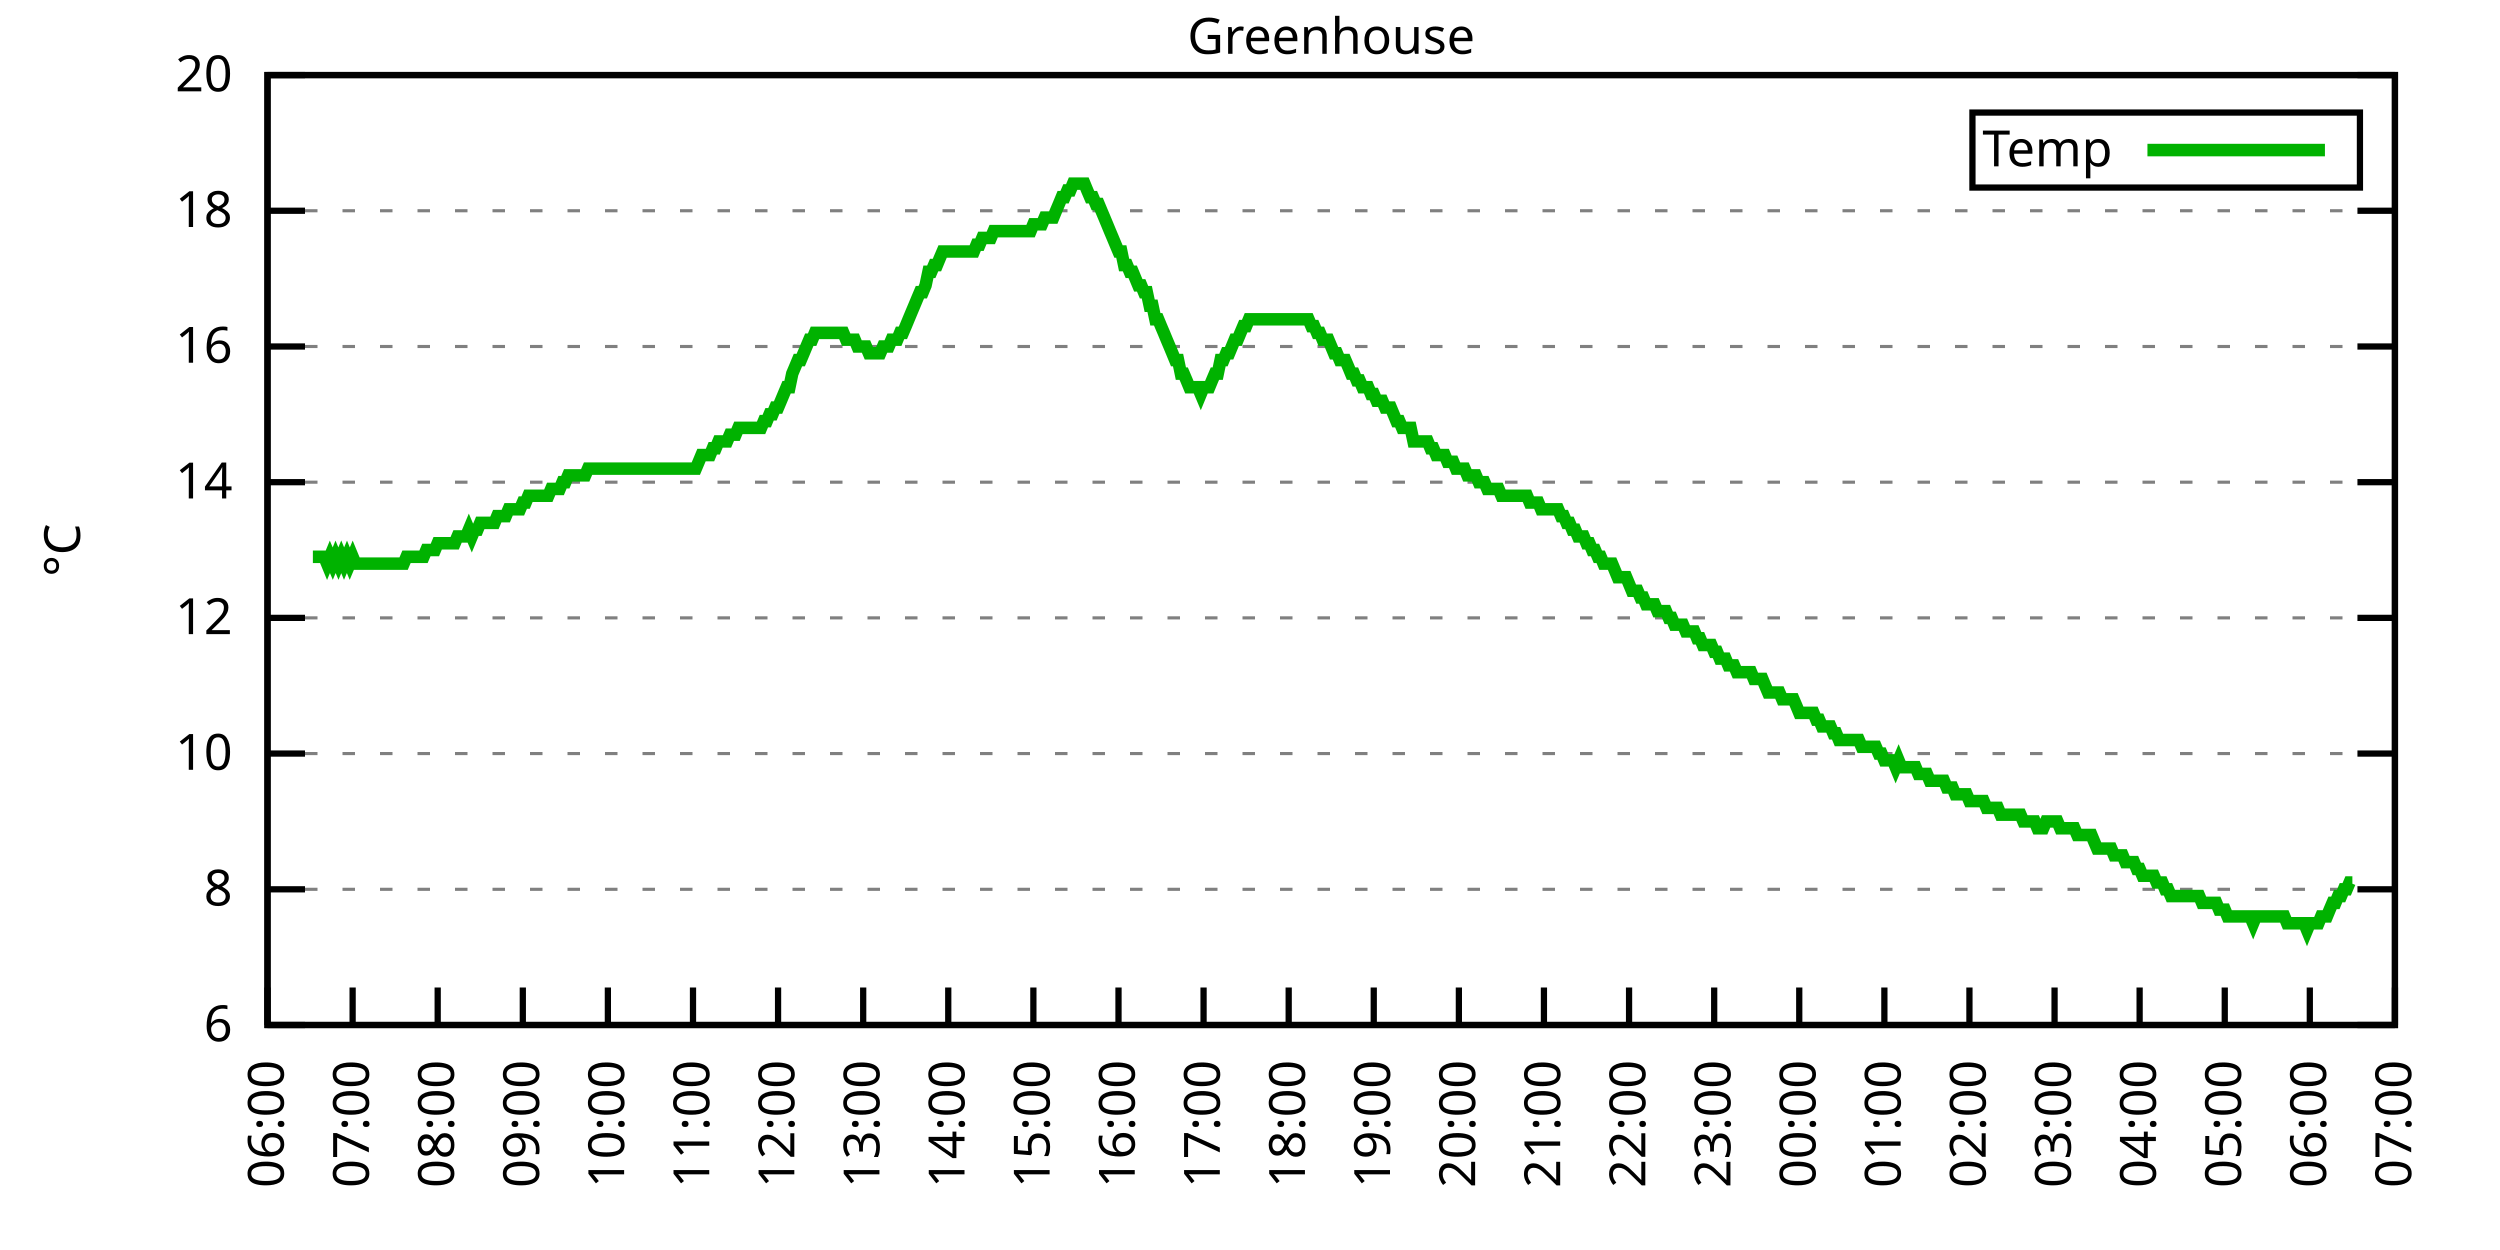
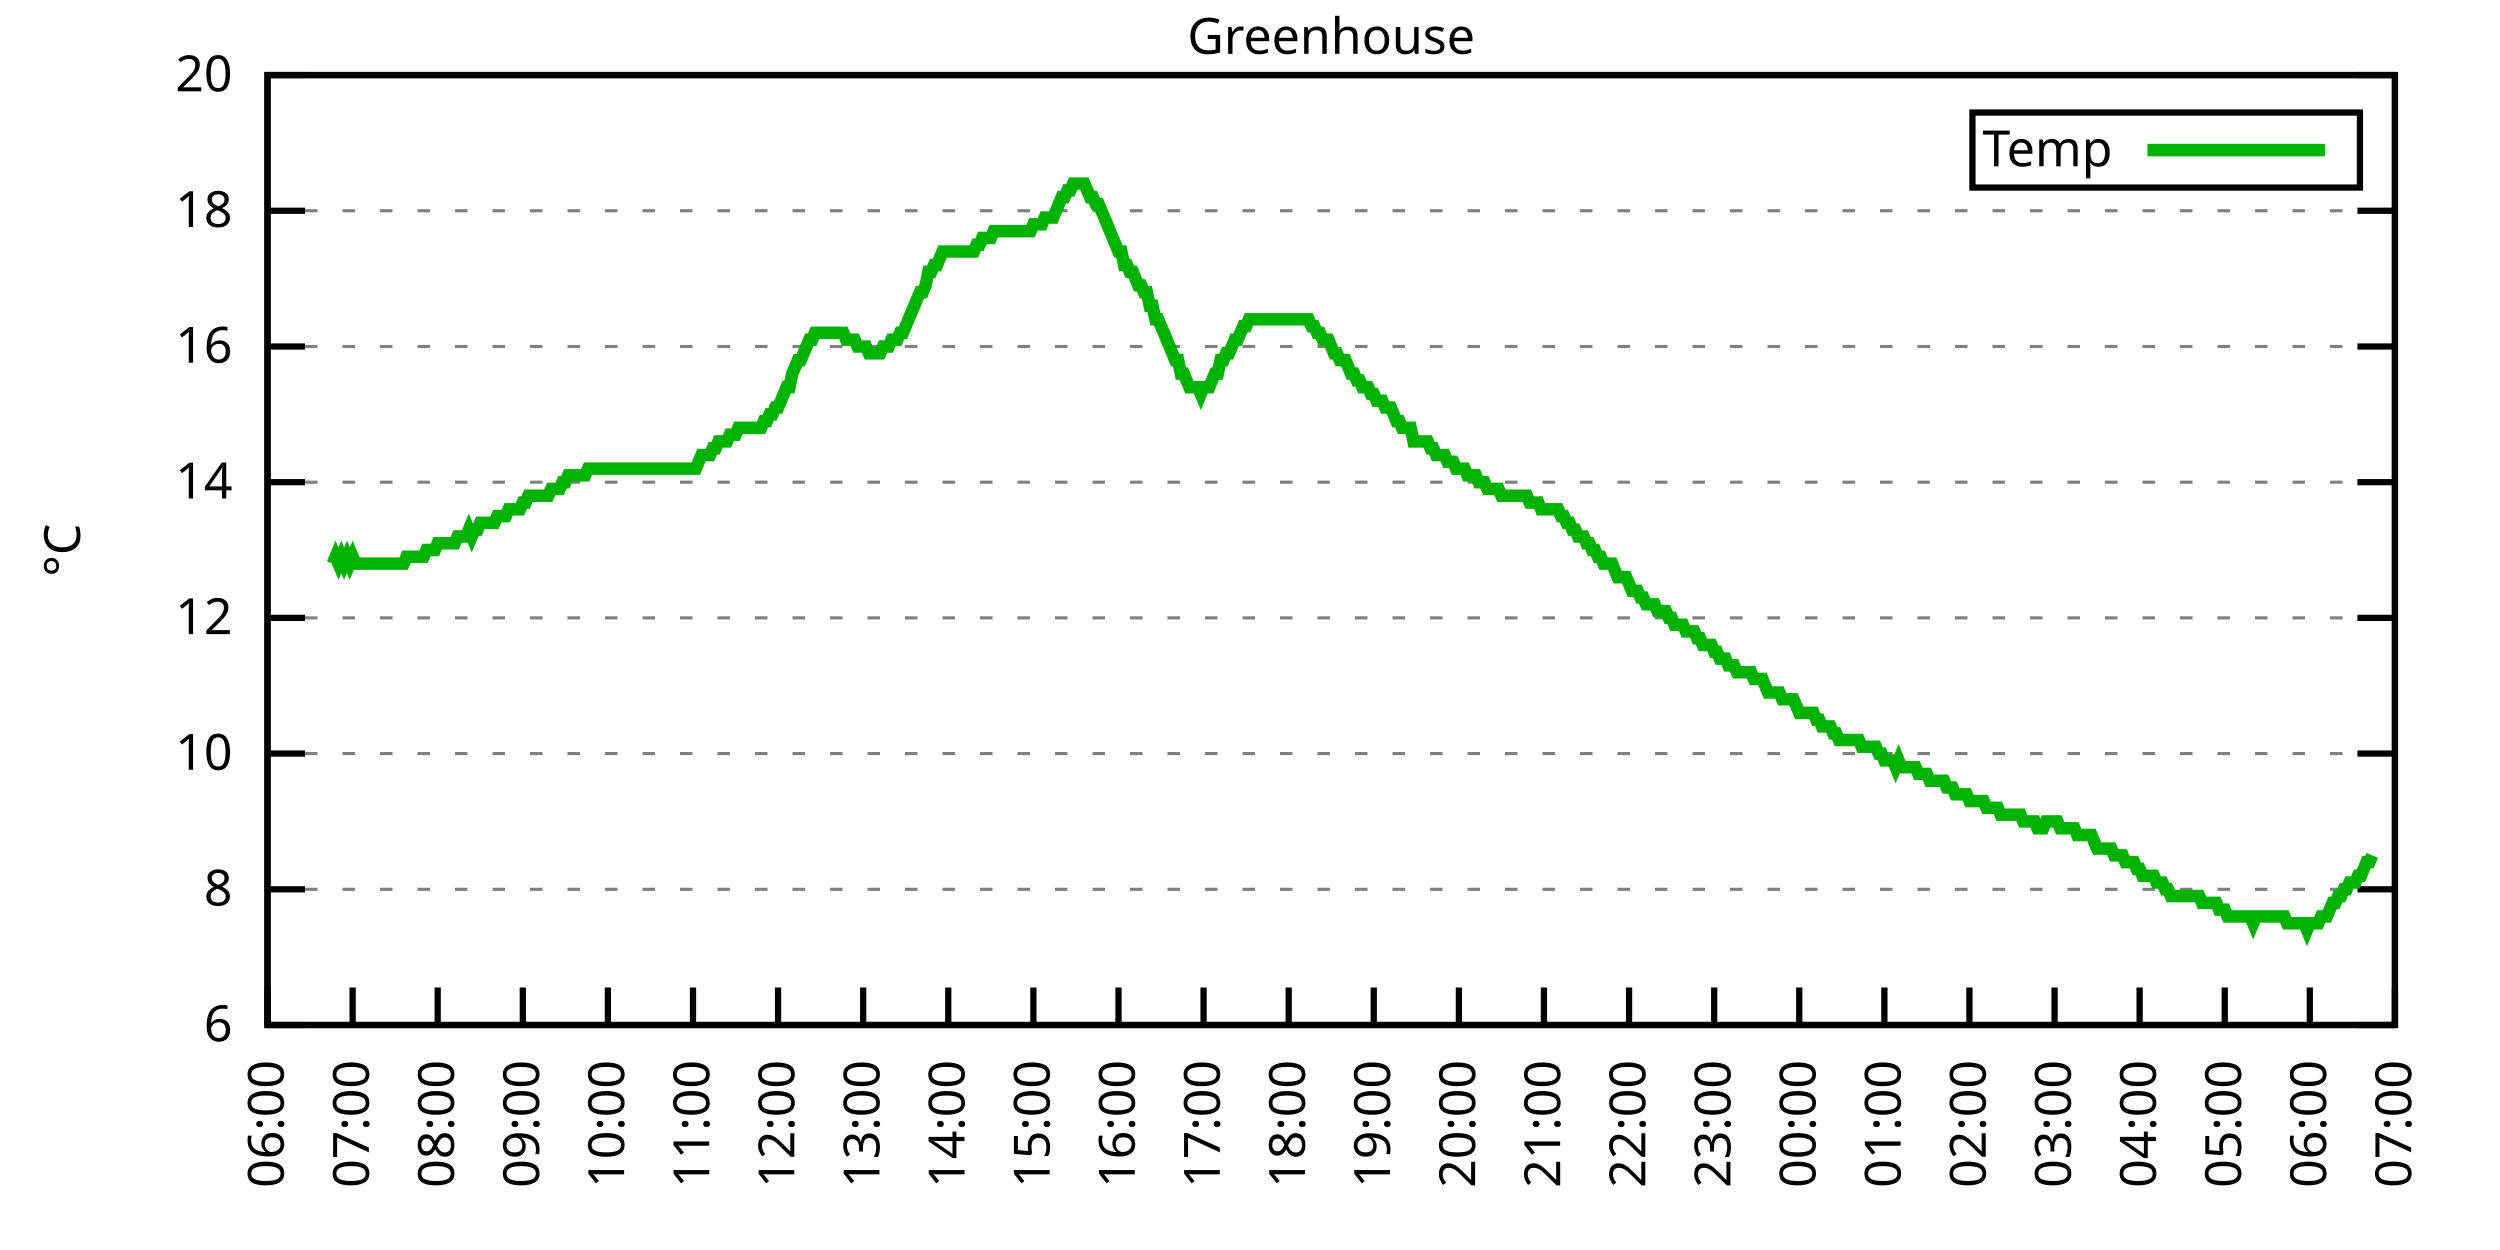
<svg xmlns="http://www.w3.org/2000/svg" xmlns:xlink="http://www.w3.org/1999/xlink" width="400" height="200" viewBox="0 0 400 200">
  <g id="gnuplot_canvas">
    <rect x="0" y="0" width="400" height="200" fill="none" />
    <defs>
      <circle id="gpDot" r="0.5" stroke-width="0.5" stroke="currentColor" />
      <path id="gpPt0" stroke-width="0.333" stroke="currentColor" d="M-1,0 h2 M0,-1 v2" />
      <path id="gpPt1" stroke-width="0.333" stroke="currentColor" d="M-1,-1 L1,1 M1,-1 L-1,1" />
      <path id="gpPt2" stroke-width="0.333" stroke="currentColor" d="M-1,0 L1,0 M0,-1 L0,1 M-1,-1 L1,1 M-1,1 L1,-1" />
      <rect id="gpPt3" stroke-width="0.333" stroke="currentColor" x="-1" y="-1" width="2" height="2" />
      <rect id="gpPt4" stroke-width="0.333" stroke="currentColor" fill="currentColor" x="-1" y="-1" width="2" height="2" />
      <circle id="gpPt5" stroke-width="0.333" stroke="currentColor" cx="0" cy="0" r="1" />
      <use xlink:href="#gpPt5" id="gpPt6" fill="currentColor" stroke="none" />
      <path id="gpPt7" stroke-width="0.333" stroke="currentColor" d="M0,-1.33 L-1.33,0.67 L1.33,0.67 z" />
      <use xlink:href="#gpPt7" id="gpPt8" fill="currentColor" stroke="none" />
      <use xlink:href="#gpPt7" id="gpPt9" stroke="currentColor" transform="rotate(180)" />
      <use xlink:href="#gpPt9" id="gpPt10" fill="currentColor" stroke="none" />
      <use xlink:href="#gpPt3" id="gpPt11" stroke="currentColor" transform="rotate(45)" />
      <use xlink:href="#gpPt11" id="gpPt12" fill="currentColor" stroke="none" />
      <path id="gpPt13" stroke-width="0.333" stroke="currentColor" d="M0,1.330 L1.265,0.411 L0.782,-1.067 L-0.782,-1.076 L-1.265,0.411 z" />
      <use xlink:href="#gpPt13" id="gpPt14" fill="currentColor" stroke="none" />
      <filter id="textbox" filterUnits="objectBoundingBox" x="0" y="0" height="1" width="1">
        <feFlood flood-color="white" flood-opacity="1" result="bgnd" />
        <feComposite in="SourceGraphic" in2="bgnd" operator="atop" />
      </filter>
      <filter id="greybox" filterUnits="objectBoundingBox" x="0" y="0" height="1" width="1">
        <feFlood flood-color="lightgrey" flood-opacity="1" result="grey" />
        <feComposite in="SourceGraphic" in2="grey" operator="atop" />
      </filter>
    </defs>
    <g fill="none" color="white" stroke="currentColor" stroke-width="1.00" stroke-linecap="butt" stroke-linejoin="miter">
</g>
    <g fill="none" color="black" stroke="currentColor" stroke-width="1.00" stroke-linecap="butt" stroke-linejoin="miter">
      <g stroke="none" shape-rendering="crispEdges">
        <polygon fill="rgb(255, 255, 255)" points="42.80,164.00 383.18,164.00 383.18,12.02 42.80,12.02 " />
      </g>
    </g>
    <g fill="none" color="black" stroke="currentColor" stroke-width="1.00" stroke-linecap="butt" stroke-linejoin="miter">
</g>
    <g fill="none" color="black" stroke="black" stroke-width="0.50" stroke-linecap="butt" stroke-linejoin="miter">
</g>
    <g fill="none" color="gray" stroke="currentColor" stroke-width="0.50" stroke-linecap="butt" stroke-linejoin="miter">
      <path stroke="gray" stroke-dasharray="2,4" class="gridline" d="M42.80,164.00 L383.19,164.00  " />
    </g>
    <g fill="none" color="gray" stroke="gray" stroke-width="1.00" stroke-linecap="butt" stroke-linejoin="miter">
</g>
    <g fill="none" color="black" stroke="currentColor" stroke-width="1.00" stroke-linecap="butt" stroke-linejoin="miter">
      <path stroke="black" d="M42.80,164.00 L48.80,164.00 M383.19,164.00 L377.19,164.00  " />
      <g transform="translate(37.20,166.60)" stroke="none" fill="black" font-family="Sans" font-size="8.00" text-anchor="end">
        <text>
          <tspan font-family="Sans"> 6</tspan>
        </text>
      </g>
    </g>
    <g fill="none" color="black" stroke="currentColor" stroke-width="1.00" stroke-linecap="butt" stroke-linejoin="miter">
</g>
    <g fill="none" color="black" stroke="black" stroke-width="0.50" stroke-linecap="butt" stroke-linejoin="miter">
</g>
    <g fill="none" color="gray" stroke="currentColor" stroke-width="0.50" stroke-linecap="butt" stroke-linejoin="miter">
      <path stroke="gray" stroke-dasharray="2,4" class="gridline" d="M42.80,142.29 L383.19,142.29  " />
    </g>
    <g fill="none" color="gray" stroke="gray" stroke-width="1.00" stroke-linecap="butt" stroke-linejoin="miter">
</g>
    <g fill="none" color="black" stroke="currentColor" stroke-width="1.00" stroke-linecap="butt" stroke-linejoin="miter">
      <path stroke="black" d="M42.80,142.29 L48.80,142.29 M383.19,142.29 L377.19,142.29  " />
      <g transform="translate(37.20,144.89)" stroke="none" fill="black" font-family="Sans" font-size="8.00" text-anchor="end">
        <text>
          <tspan font-family="Sans"> 8</tspan>
        </text>
      </g>
    </g>
    <g fill="none" color="black" stroke="currentColor" stroke-width="1.00" stroke-linecap="butt" stroke-linejoin="miter">
</g>
    <g fill="none" color="black" stroke="black" stroke-width="0.50" stroke-linecap="butt" stroke-linejoin="miter">
</g>
    <g fill="none" color="gray" stroke="currentColor" stroke-width="0.50" stroke-linecap="butt" stroke-linejoin="miter">
      <path stroke="gray" stroke-dasharray="2,4" class="gridline" d="M42.80,120.57 L383.19,120.57  " />
    </g>
    <g fill="none" color="gray" stroke="gray" stroke-width="1.00" stroke-linecap="butt" stroke-linejoin="miter">
</g>
    <g fill="none" color="black" stroke="currentColor" stroke-width="1.00" stroke-linecap="butt" stroke-linejoin="miter">
      <path stroke="black" d="M42.80,120.57 L48.80,120.57 M383.19,120.57 L377.19,120.57  " />
      <g transform="translate(37.20,123.17)" stroke="none" fill="black" font-family="Sans" font-size="8.00" text-anchor="end">
        <text>
          <tspan font-family="Sans"> 10</tspan>
        </text>
      </g>
    </g>
    <g fill="none" color="black" stroke="currentColor" stroke-width="1.00" stroke-linecap="butt" stroke-linejoin="miter">
</g>
    <g fill="none" color="black" stroke="black" stroke-width="0.50" stroke-linecap="butt" stroke-linejoin="miter">
</g>
    <g fill="none" color="gray" stroke="currentColor" stroke-width="0.50" stroke-linecap="butt" stroke-linejoin="miter">
      <path stroke="gray" stroke-dasharray="2,4" class="gridline" d="M42.80,98.86 L383.19,98.86  " />
    </g>
    <g fill="none" color="gray" stroke="gray" stroke-width="1.00" stroke-linecap="butt" stroke-linejoin="miter">
</g>
    <g fill="none" color="black" stroke="currentColor" stroke-width="1.00" stroke-linecap="butt" stroke-linejoin="miter">
      <path stroke="black" d="M42.80,98.86 L48.80,98.86 M383.19,98.86 L377.19,98.86  " />
      <g transform="translate(37.20,101.46)" stroke="none" fill="black" font-family="Sans" font-size="8.00" text-anchor="end">
        <text>
          <tspan font-family="Sans"> 12</tspan>
        </text>
      </g>
    </g>
    <g fill="none" color="black" stroke="currentColor" stroke-width="1.00" stroke-linecap="butt" stroke-linejoin="miter">
</g>
    <g fill="none" color="black" stroke="black" stroke-width="0.50" stroke-linecap="butt" stroke-linejoin="miter">
</g>
    <g fill="none" color="gray" stroke="currentColor" stroke-width="0.50" stroke-linecap="butt" stroke-linejoin="miter">
      <path stroke="gray" stroke-dasharray="2,4" class="gridline" d="M42.80,77.15 L383.19,77.15  " />
    </g>
    <g fill="none" color="gray" stroke="gray" stroke-width="1.00" stroke-linecap="butt" stroke-linejoin="miter">
</g>
    <g fill="none" color="black" stroke="currentColor" stroke-width="1.00" stroke-linecap="butt" stroke-linejoin="miter">
      <path stroke="black" d="M42.80,77.15 L48.80,77.15 M383.19,77.15 L377.19,77.15  " />
      <g transform="translate(37.20,79.75)" stroke="none" fill="black" font-family="Sans" font-size="8.00" text-anchor="end">
        <text>
          <tspan font-family="Sans"> 14</tspan>
        </text>
      </g>
    </g>
    <g fill="none" color="black" stroke="currentColor" stroke-width="1.00" stroke-linecap="butt" stroke-linejoin="miter">
</g>
    <g fill="none" color="black" stroke="black" stroke-width="0.50" stroke-linecap="butt" stroke-linejoin="miter">
</g>
    <g fill="none" color="gray" stroke="currentColor" stroke-width="0.50" stroke-linecap="butt" stroke-linejoin="miter">
      <path stroke="gray" stroke-dasharray="2,4" class="gridline" d="M42.80,55.44 L383.19,55.44  " />
    </g>
    <g fill="none" color="gray" stroke="gray" stroke-width="1.00" stroke-linecap="butt" stroke-linejoin="miter">
</g>
    <g fill="none" color="black" stroke="currentColor" stroke-width="1.00" stroke-linecap="butt" stroke-linejoin="miter">
      <path stroke="black" d="M42.80,55.44 L48.80,55.44 M383.19,55.44 L377.19,55.44  " />
      <g transform="translate(37.20,58.04)" stroke="none" fill="black" font-family="Sans" font-size="8.00" text-anchor="end">
        <text>
          <tspan font-family="Sans"> 16</tspan>
        </text>
      </g>
    </g>
    <g fill="none" color="black" stroke="currentColor" stroke-width="1.00" stroke-linecap="butt" stroke-linejoin="miter">
</g>
    <g fill="none" color="black" stroke="black" stroke-width="0.50" stroke-linecap="butt" stroke-linejoin="miter">
</g>
    <g fill="none" color="gray" stroke="currentColor" stroke-width="0.50" stroke-linecap="butt" stroke-linejoin="miter">
      <path stroke="gray" stroke-dasharray="2,4" class="gridline" d="M42.80,33.72 L383.19,33.72  " />
    </g>
    <g fill="none" color="gray" stroke="gray" stroke-width="1.00" stroke-linecap="butt" stroke-linejoin="miter">
</g>
    <g fill="none" color="black" stroke="currentColor" stroke-width="1.00" stroke-linecap="butt" stroke-linejoin="miter">
      <path stroke="black" d="M42.80,33.72 L48.80,33.72 M383.19,33.72 L377.19,33.72  " />
      <g transform="translate(37.20,36.32)" stroke="none" fill="black" font-family="Sans" font-size="8.00" text-anchor="end">
        <text>
          <tspan font-family="Sans"> 18</tspan>
        </text>
      </g>
    </g>
    <g fill="none" color="black" stroke="currentColor" stroke-width="1.00" stroke-linecap="butt" stroke-linejoin="miter">
</g>
    <g fill="none" color="black" stroke="black" stroke-width="0.50" stroke-linecap="butt" stroke-linejoin="miter">
</g>
    <g fill="none" color="gray" stroke="currentColor" stroke-width="0.50" stroke-linecap="butt" stroke-linejoin="miter">
      <path stroke="gray" stroke-dasharray="2,4" class="gridline" d="M42.80,12.01 L383.19,12.01  " />
    </g>
    <g fill="none" color="gray" stroke="gray" stroke-width="1.00" stroke-linecap="butt" stroke-linejoin="miter">
</g>
    <g fill="none" color="black" stroke="currentColor" stroke-width="1.00" stroke-linecap="butt" stroke-linejoin="miter">
      <path stroke="black" d="M42.80,12.01 L48.80,12.01 M383.19,12.01 L377.19,12.01  " />
      <g transform="translate(37.20,14.61)" stroke="none" fill="black" font-family="Sans" font-size="8.00" text-anchor="end">
        <text>
          <tspan font-family="Sans"> 20</tspan>
        </text>
      </g>
    </g>
    <g fill="none" color="black" stroke="currentColor" stroke-width="1.00" stroke-linecap="butt" stroke-linejoin="miter">
      <path stroke="black" d="M42.80,164.00 L42.80,158.00  " />
      <g transform="translate(45.40,169.60) rotate(270.00)" stroke="none" fill="black" font-family="Sans" font-size="8.00" text-anchor="end">
        <text>
          <tspan font-family="Sans">06:00</tspan>
        </text>
      </g>
    </g>
    <g fill="none" color="black" stroke="currentColor" stroke-width="1.00" stroke-linecap="butt" stroke-linejoin="miter">
      <path stroke="black" d="M56.42,164.00 L56.42,158.00  " />
      <g transform="translate(59.02,169.60) rotate(270.00)" stroke="none" fill="black" font-family="Sans" font-size="8.00" text-anchor="end">
        <text>
          <tspan font-family="Sans">07:00</tspan>
        </text>
      </g>
    </g>
    <g fill="none" color="black" stroke="currentColor" stroke-width="1.00" stroke-linecap="butt" stroke-linejoin="miter">
      <path stroke="black" d="M70.03,164.00 L70.03,158.00  " />
      <g transform="translate(72.63,169.60) rotate(270.00)" stroke="none" fill="black" font-family="Sans" font-size="8.00" text-anchor="end">
        <text>
          <tspan font-family="Sans">08:00</tspan>
        </text>
      </g>
    </g>
    <g fill="none" color="black" stroke="currentColor" stroke-width="1.00" stroke-linecap="butt" stroke-linejoin="miter">
      <path stroke="black" d="M83.65,164.00 L83.65,158.00  " />
      <g transform="translate(86.25,169.60) rotate(270.00)" stroke="none" fill="black" font-family="Sans" font-size="8.00" text-anchor="end">
        <text>
          <tspan font-family="Sans">09:00</tspan>
        </text>
      </g>
    </g>
    <g fill="none" color="black" stroke="currentColor" stroke-width="1.00" stroke-linecap="butt" stroke-linejoin="miter">
      <path stroke="black" d="M97.26,164.00 L97.26,158.00  " />
      <g transform="translate(99.86,169.60) rotate(270.00)" stroke="none" fill="black" font-family="Sans" font-size="8.00" text-anchor="end">
        <text>
          <tspan font-family="Sans">10:00</tspan>
        </text>
      </g>
    </g>
    <g fill="none" color="black" stroke="currentColor" stroke-width="1.00" stroke-linecap="butt" stroke-linejoin="miter">
      <path stroke="black" d="M110.88,164.00 L110.88,158.00  " />
      <g transform="translate(113.48,169.60) rotate(270.00)" stroke="none" fill="black" font-family="Sans" font-size="8.00" text-anchor="end">
        <text>
          <tspan font-family="Sans">11:00</tspan>
        </text>
      </g>
    </g>
    <g fill="none" color="black" stroke="currentColor" stroke-width="1.00" stroke-linecap="butt" stroke-linejoin="miter">
      <path stroke="black" d="M124.49,164.00 L124.49,158.00  " />
      <g transform="translate(127.09,169.60) rotate(270.00)" stroke="none" fill="black" font-family="Sans" font-size="8.00" text-anchor="end">
        <text>
          <tspan font-family="Sans">12:00</tspan>
        </text>
      </g>
    </g>
    <g fill="none" color="black" stroke="currentColor" stroke-width="1.00" stroke-linecap="butt" stroke-linejoin="miter">
      <path stroke="black" d="M138.11,164.00 L138.11,158.00  " />
      <g transform="translate(140.71,169.60) rotate(270.00)" stroke="none" fill="black" font-family="Sans" font-size="8.00" text-anchor="end">
        <text>
          <tspan font-family="Sans">13:00</tspan>
        </text>
      </g>
    </g>
    <g fill="none" color="black" stroke="currentColor" stroke-width="1.00" stroke-linecap="butt" stroke-linejoin="miter">
      <path stroke="black" d="M151.72,164.00 L151.72,158.00  " />
      <g transform="translate(154.32,169.60) rotate(270.00)" stroke="none" fill="black" font-family="Sans" font-size="8.00" text-anchor="end">
        <text>
          <tspan font-family="Sans">14:00</tspan>
        </text>
      </g>
    </g>
    <g fill="none" color="black" stroke="currentColor" stroke-width="1.00" stroke-linecap="butt" stroke-linejoin="miter">
      <path stroke="black" d="M165.34,164.00 L165.34,158.00  " />
      <g transform="translate(167.94,169.60) rotate(270.00)" stroke="none" fill="black" font-family="Sans" font-size="8.00" text-anchor="end">
        <text>
          <tspan font-family="Sans">15:00</tspan>
        </text>
      </g>
    </g>
    <g fill="none" color="black" stroke="currentColor" stroke-width="1.00" stroke-linecap="butt" stroke-linejoin="miter">
      <path stroke="black" d="M178.96,164.00 L178.96,158.00  " />
      <g transform="translate(181.56,169.60) rotate(270.00)" stroke="none" fill="black" font-family="Sans" font-size="8.00" text-anchor="end">
        <text>
          <tspan font-family="Sans">16:00</tspan>
        </text>
      </g>
    </g>
    <g fill="none" color="black" stroke="currentColor" stroke-width="1.00" stroke-linecap="butt" stroke-linejoin="miter">
      <path stroke="black" d="M192.57,164.00 L192.57,158.00  " />
      <g transform="translate(195.17,169.60) rotate(270.00)" stroke="none" fill="black" font-family="Sans" font-size="8.00" text-anchor="end">
        <text>
          <tspan font-family="Sans">17:00</tspan>
        </text>
      </g>
    </g>
    <g fill="none" color="black" stroke="currentColor" stroke-width="1.00" stroke-linecap="butt" stroke-linejoin="miter">
      <path stroke="black" d="M206.19,164.00 L206.19,158.00  " />
      <g transform="translate(208.79,169.60) rotate(270.00)" stroke="none" fill="black" font-family="Sans" font-size="8.00" text-anchor="end">
        <text>
          <tspan font-family="Sans">18:00</tspan>
        </text>
      </g>
    </g>
    <g fill="none" color="black" stroke="currentColor" stroke-width="1.00" stroke-linecap="butt" stroke-linejoin="miter">
      <path stroke="black" d="M219.80,164.00 L219.80,158.00  " />
      <g transform="translate(222.40,169.60) rotate(270.00)" stroke="none" fill="black" font-family="Sans" font-size="8.00" text-anchor="end">
        <text>
          <tspan font-family="Sans">19:00</tspan>
        </text>
      </g>
    </g>
    <g fill="none" color="black" stroke="currentColor" stroke-width="1.00" stroke-linecap="butt" stroke-linejoin="miter">
      <path stroke="black" d="M233.42,164.00 L233.42,158.00  " />
      <g transform="translate(236.02,169.60) rotate(270.00)" stroke="none" fill="black" font-family="Sans" font-size="8.00" text-anchor="end">
        <text>
          <tspan font-family="Sans">20:00</tspan>
        </text>
      </g>
    </g>
    <g fill="none" color="black" stroke="currentColor" stroke-width="1.00" stroke-linecap="butt" stroke-linejoin="miter">
      <path stroke="black" d="M247.03,164.00 L247.03,158.00  " />
      <g transform="translate(249.63,169.60) rotate(270.00)" stroke="none" fill="black" font-family="Sans" font-size="8.00" text-anchor="end">
        <text>
          <tspan font-family="Sans">21:00</tspan>
        </text>
      </g>
    </g>
    <g fill="none" color="black" stroke="currentColor" stroke-width="1.00" stroke-linecap="butt" stroke-linejoin="miter">
      <path stroke="black" d="M260.65,164.00 L260.65,158.00  " />
      <g transform="translate(263.25,169.60) rotate(270.00)" stroke="none" fill="black" font-family="Sans" font-size="8.00" text-anchor="end">
        <text>
          <tspan font-family="Sans">22:00</tspan>
        </text>
      </g>
    </g>
    <g fill="none" color="black" stroke="currentColor" stroke-width="1.00" stroke-linecap="butt" stroke-linejoin="miter">
      <path stroke="black" d="M274.27,164.00 L274.27,158.00  " />
      <g transform="translate(276.87,169.60) rotate(270.00)" stroke="none" fill="black" font-family="Sans" font-size="8.00" text-anchor="end">
        <text>
          <tspan font-family="Sans">23:00</tspan>
        </text>
      </g>
    </g>
    <g fill="none" color="black" stroke="currentColor" stroke-width="1.00" stroke-linecap="butt" stroke-linejoin="miter">
      <path stroke="black" d="M287.88,164.00 L287.88,158.00  " />
      <g transform="translate(290.48,169.60) rotate(270.00)" stroke="none" fill="black" font-family="Sans" font-size="8.00" text-anchor="end">
        <text>
          <tspan font-family="Sans">00:00</tspan>
        </text>
      </g>
    </g>
    <g fill="none" color="black" stroke="currentColor" stroke-width="1.00" stroke-linecap="butt" stroke-linejoin="miter">
      <path stroke="black" d="M301.50,164.00 L301.50,158.00  " />
      <g transform="translate(304.10,169.60) rotate(270.00)" stroke="none" fill="black" font-family="Sans" font-size="8.00" text-anchor="end">
        <text>
          <tspan font-family="Sans">01:00</tspan>
        </text>
      </g>
    </g>
    <g fill="none" color="black" stroke="currentColor" stroke-width="1.00" stroke-linecap="butt" stroke-linejoin="miter">
      <path stroke="black" d="M315.11,164.00 L315.11,158.00  " />
      <g transform="translate(317.71,169.60) rotate(270.00)" stroke="none" fill="black" font-family="Sans" font-size="8.00" text-anchor="end">
        <text>
          <tspan font-family="Sans">02:00</tspan>
        </text>
      </g>
    </g>
    <g fill="none" color="black" stroke="currentColor" stroke-width="1.00" stroke-linecap="butt" stroke-linejoin="miter">
      <path stroke="black" d="M328.73,164.00 L328.73,158.00  " />
      <g transform="translate(331.33,169.60) rotate(270.00)" stroke="none" fill="black" font-family="Sans" font-size="8.00" text-anchor="end">
        <text>
          <tspan font-family="Sans">03:00</tspan>
        </text>
      </g>
    </g>
    <g fill="none" color="black" stroke="currentColor" stroke-width="1.00" stroke-linecap="butt" stroke-linejoin="miter">
      <path stroke="black" d="M342.34,164.00 L342.34,158.00  " />
      <g transform="translate(344.94,169.60) rotate(270.00)" stroke="none" fill="black" font-family="Sans" font-size="8.00" text-anchor="end">
        <text>
          <tspan font-family="Sans">04:00</tspan>
        </text>
      </g>
    </g>
    <g fill="none" color="black" stroke="currentColor" stroke-width="1.00" stroke-linecap="butt" stroke-linejoin="miter">
      <path stroke="black" d="M355.96,164.00 L355.96,158.00  " />
      <g transform="translate(358.56,169.60) rotate(270.00)" stroke="none" fill="black" font-family="Sans" font-size="8.00" text-anchor="end">
        <text>
          <tspan font-family="Sans">05:00</tspan>
        </text>
      </g>
    </g>
    <g fill="none" color="black" stroke="currentColor" stroke-width="1.00" stroke-linecap="butt" stroke-linejoin="miter">
      <path stroke="black" d="M369.57,164.00 L369.57,158.00  " />
      <g transform="translate(372.17,169.60) rotate(270.00)" stroke="none" fill="black" font-family="Sans" font-size="8.00" text-anchor="end">
        <text>
          <tspan font-family="Sans">06:00</tspan>
        </text>
      </g>
    </g>
    <g fill="none" color="black" stroke="currentColor" stroke-width="1.00" stroke-linecap="butt" stroke-linejoin="miter">
      <path stroke="black" d="M383.19,164.00 L383.19,158.00  " />
      <g transform="translate(385.79,169.60) rotate(270.00)" stroke="none" fill="black" font-family="Sans" font-size="8.00" text-anchor="end">
        <text>
          <tspan font-family="Sans">07:00</tspan>
        </text>
      </g>
    </g>
    <g fill="none" color="black" stroke="currentColor" stroke-width="1.00" stroke-linecap="butt" stroke-linejoin="miter">
</g>
    <g fill="none" color="black" stroke="currentColor" stroke-width="1.00" stroke-linecap="butt" stroke-linejoin="miter">
      <path stroke="black" d="M42.80,12.01 L42.80,164.00 L383.19,164.00 L383.19,12.01 L42.80,12.01 Z  " />
    </g>
    <g fill="none" color="black" stroke="currentColor" stroke-width="1.00" stroke-linecap="butt" stroke-linejoin="miter">
</g>
    <g fill="none" color="black" stroke="currentColor" stroke-width="1.00" stroke-linecap="butt" stroke-linejoin="miter">
      <path stroke="black" d="M315.59,30.01 L315.59,18.01 L377.59,18.01 L377.59,30.01 L315.59,30.01 Z  " />
    </g>
    <g id="Greenhouse_plot_1">
      <g fill="none" color="white" stroke="black" stroke-width="2.00" stroke-linecap="butt" stroke-linejoin="miter">
</g>
      <g fill="none" color="black" stroke="currentColor" stroke-width="2.00" stroke-linecap="butt" stroke-linejoin="miter">
        <g transform="translate(337.99,26.61)" stroke="none" fill="black" font-family="Sans" font-size="8.00" text-anchor="end">
          <text>
            <tspan font-family="Sans">Temp</tspan>
          </text>
        </g>
      </g>
      <g fill="none" color="black" stroke="currentColor" stroke-width="2.00" stroke-linecap="butt" stroke-linejoin="miter">
-         <path stroke="rgb(  0, 178,   0)" d="M343.59,24.01 L371.99,24.01 M50.06,89.09 L50.52,89.09 L50.97,89.09 L51.42,89.09 L51.88,89.09 L52.33,90.18   L52.78,89.09 L53.24,90.18 L53.69,89.09 L54.15,90.18 L54.60,89.09 L55.05,90.18 L55.51,89.09 L55.96,90.18   L56.42,89.09 L56.87,90.18 L57.32,90.18 L57.78,90.18 L58.23,90.18 L58.68,90.18 L59.14,90.18 L59.59,90.18   L60.05,90.18 L60.50,90.18 L60.95,90.18 L61.41,90.18 L61.86,90.18 L62.32,90.18 L62.77,90.18 L63.22,90.18   L63.68,90.18 L64.13,90.18 L64.58,90.18 L65.04,89.09 L65.49,89.09 L65.95,89.09 L66.40,89.09 L66.85,89.09   L67.31,89.09 L67.76,89.09 L68.22,88.00 L68.67,88.00 L69.12,88.00 L69.58,88.00 L70.03,86.92 L70.49,86.92   L70.94,86.92 L71.39,86.92 L71.85,86.92 L72.30,86.92 L72.75,86.92 L73.21,85.83 L73.66,85.83 L74.12,85.83   L74.57,85.83 L75.02,84.75 L75.48,85.83 L75.93,84.75 L76.39,84.75 L76.84,83.66 L77.29,83.66 L77.75,83.66   L78.20,83.66 L78.65,83.66 L79.11,83.66 L79.56,82.58 L80.02,82.58 L80.47,82.58 L80.92,82.58 L81.38,81.49   L81.83,81.49 L82.29,81.49 L82.74,81.49 L83.19,81.49 L83.65,80.41 L84.10,80.41 L84.55,79.32 L85.01,79.32   L85.46,79.32 L85.92,79.32 L86.37,79.32 L86.82,79.32 L87.28,79.32 L87.73,79.32 L88.19,78.23 L88.64,78.23   L89.09,78.23 L89.55,78.23 L90.00,77.15 L90.45,77.15 L90.91,76.06 L91.36,76.06 L91.82,76.06 L92.27,76.06   L92.72,76.06 L93.18,76.06 L93.63,76.06 L94.09,74.98 L94.54,74.98 L94.99,74.98 L95.45,74.98 L95.90,74.98   L96.35,74.98 L96.81,74.98 L97.26,74.98 L97.72,74.98 L98.17,74.98 L98.62,74.98 L99.08,74.98 L99.53,74.98   L99.99,74.98 L100.44,74.98 L100.89,74.98 L101.35,74.98 L101.80,74.98 L102.25,74.98 L102.71,74.98 L103.16,74.98   L103.62,74.98 L104.07,74.98 L104.52,74.98 L104.98,74.98 L105.43,74.98 L105.89,74.98 L106.34,74.98 L106.79,74.98   L107.25,74.98 L107.70,74.98 L108.15,74.98 L108.61,74.98 L109.06,74.98 L109.52,74.98 L109.97,74.98 L110.42,74.98   L110.88,74.98 L111.33,74.98 L111.79,73.89 L112.24,72.81 L112.69,72.81 L113.15,72.81 L113.60,72.81 L114.05,71.72   L114.51,71.72 L114.96,70.63 L115.42,70.63 L115.87,70.63 L116.32,70.63 L116.78,69.55 L117.23,69.55 L117.69,69.55   L118.14,68.46 L118.59,68.46 L119.05,68.46 L119.50,68.46 L119.96,68.46 L120.41,68.46 L120.86,68.46 L121.32,68.46   L121.77,68.46 L122.22,67.38 L122.68,67.38 L123.13,66.29 L123.59,66.29 L124.04,65.21 L124.49,65.21 L124.95,64.12   L125.40,63.04 L125.86,61.95 L126.31,61.95 L126.76,59.78 L127.22,58.69 L127.67,57.61 L128.12,57.61 L128.58,56.52   L129.03,55.44 L129.49,54.35 L129.94,54.35 L130.39,53.26 L130.85,53.26 L131.30,53.26 L131.76,53.26 L132.21,53.26   L132.66,53.26 L133.12,53.26 L133.57,53.26 L134.02,53.26 L134.48,53.26 L134.93,53.26 L135.39,54.35 L135.84,54.35   L136.29,54.35 L136.75,54.35 L137.20,55.44 L137.66,55.44 L138.11,55.44 L138.56,55.44 L139.02,56.52 L139.47,56.52   L139.92,56.52 L140.38,56.52 L140.83,56.52 L141.29,55.44 L141.74,55.44 L142.19,55.44 L142.65,54.35 L143.10,54.35   L143.56,54.35 L144.01,53.26 L144.46,53.26 L144.92,52.18 L145.37,51.09 L145.82,50.01 L146.28,48.92 L146.73,47.84   L147.19,46.75 L147.64,46.75 L148.09,45.66 L148.55,43.49 L149.00,43.49 L149.46,42.41 L149.91,42.41 L150.36,41.32   L150.82,40.24 L151.27,40.24 L151.72,40.24 L152.18,40.24 L152.63,40.24 L153.09,40.24 L153.54,40.24 L153.99,40.24   L154.45,40.24 L154.90,40.24 L155.36,40.24 L155.81,40.24 L156.26,39.15 L156.72,39.15 L157.17,38.07 L157.62,38.07   L158.08,38.07 L158.53,38.07 L158.99,36.98 L159.44,36.98 L159.89,36.98 L160.35,36.98 L160.80,36.98 L161.26,36.98   L161.71,36.98 L162.16,36.98 L162.62,36.98 L163.07,36.98 L163.52,36.98 L163.98,36.98 L164.43,36.98 L164.89,36.98   L165.34,35.89 L165.79,35.89 L166.25,35.89 L166.70,35.89 L167.16,34.81 L167.61,34.81 L168.06,34.81 L168.52,34.81   L168.97,33.72 L169.43,32.64 L169.88,31.55 L170.33,31.55 L170.79,30.47 L171.24,30.47 L171.69,29.38 L172.15,29.38   L172.60,29.38 L173.06,29.38 L173.51,29.38 L173.96,30.47 L174.42,31.55 L174.87,31.55 L175.33,32.64 L175.78,32.64   L176.23,33.72 L176.69,34.81 L177.14,35.89 L177.59,36.98 L178.05,38.07 L178.50,39.15 L178.96,40.24 L179.41,40.24   L179.86,42.41 L180.32,42.41 L180.77,43.49 L181.23,43.49 L181.68,44.58 L182.13,45.66 L182.59,45.66 L183.04,46.75   L183.49,46.75 L183.95,48.92 L184.40,48.92 L184.86,51.09 L185.31,51.09 L185.76,52.18 L186.22,53.26 L186.67,54.35   L187.13,55.44 L187.58,56.52 L188.03,57.61 L188.49,57.61 L188.94,59.78 L189.39,59.78 L189.85,60.86 L190.30,61.95   L190.76,61.95 L191.21,61.95 L191.66,61.95 L192.12,63.04 L192.57,61.95 L193.03,61.95 L193.48,61.95 L193.93,60.86   L194.39,59.78 L194.84,59.78 L195.29,57.61 L195.75,57.61 L196.20,56.52 L196.66,56.52 L197.11,55.44 L197.56,54.35   L198.02,54.35 L198.47,53.26 L198.93,52.18 L199.38,52.18 L199.83,51.09 L200.29,51.09 L200.74,51.09 L201.19,51.09   L201.65,51.09 L202.10,51.09 L202.56,51.09 L203.01,51.09 L203.46,51.09 L203.92,51.09 L204.37,51.09 L204.83,51.09   L205.28,51.09 L205.73,51.09 L206.19,51.09 L206.64,51.09 L207.09,51.09 L207.55,51.09 L208.00,51.09 L208.46,51.09   L208.91,51.09 L209.36,51.09 L209.82,52.18 L210.27,52.18 L210.73,53.26 L211.18,53.26 L211.63,54.35 L212.09,54.35   L212.54,54.35 L213.00,55.44 L213.45,56.52 L213.90,56.52 L214.36,57.61 L214.81,57.61 L215.26,57.61 L215.72,58.69   L216.17,59.78 L216.63,59.78 L217.08,60.86 L217.53,60.86 L217.99,61.95 L218.44,61.95 L218.90,61.95 L219.35,63.04   L219.80,63.04 L220.26,64.12 L220.71,64.12 L221.16,64.12 L221.62,65.21 L222.07,65.21 L222.53,65.21 L222.98,66.29   L223.43,67.38 L223.89,67.38 L224.34,68.46 L224.80,68.46 L225.25,68.46 L225.70,68.46 L226.16,70.63 L226.61,70.63   L227.06,70.63 L227.52,70.63 L227.97,70.63 L228.43,70.63 L228.88,71.72 L229.33,71.72 L229.79,72.81 L230.24,72.81   L230.70,72.81 L231.15,72.81 L231.60,73.89 L232.06,73.89 L232.51,73.89 L232.96,74.98 L233.42,74.98 L233.87,74.98   L234.33,74.98 L234.78,76.06 L235.23,76.06 L235.69,76.06 L236.14,76.06 L236.60,77.15 L237.05,77.15 L237.50,77.15   L237.96,78.23 L238.41,78.23 L238.86,78.23 L239.32,78.23 L239.77,78.23 L240.23,79.32 L240.68,79.32 L241.13,79.32   L241.59,79.32 L242.04,79.32 L242.50,79.32 L242.95,79.32 L243.40,79.32 L243.86,79.32 L244.31,79.32 L244.76,80.41   L245.22,80.41 L245.67,80.41 L246.13,80.41 L246.58,81.49 L247.03,81.49 L247.49,81.49 L247.94,81.49 L248.40,81.49   L248.85,81.49 L249.30,81.49 L249.76,82.58 L250.21,82.58 L250.66,83.66 L251.12,83.66 L251.57,84.75 L252.03,84.75   L252.48,85.83 L252.93,85.83 L253.39,85.83 L253.84,86.92 L254.30,86.92 L254.75,88.00 L255.20,88.00 L255.66,89.09   L256.11,89.09 L256.56,90.18 L257.02,90.18 L257.47,90.18 L257.93,90.18 L258.38,91.26 L258.83,92.35 L259.29,92.35   L259.74,92.35 L260.20,92.35 L260.65,93.43 L261.10,94.52 L261.56,94.52 L262.01,94.52 L262.47,95.60 L262.92,95.60   L263.37,96.69 L263.83,96.69 L264.28,96.69 L264.73,96.69 L265.19,97.78 L265.64,97.78 L266.10,97.78 L266.55,97.78   L267.00,98.86 L267.46,98.86 L267.91,99.95 L268.37,99.95 L268.82,99.95 L269.27,99.95 L269.73,101.03 L270.18,101.03   L270.63,101.03 L271.09,101.03 L271.54,102.12 L272.00,102.12 L272.45,103.20 L272.90,103.20 L273.36,103.20 L273.81,103.20   L274.27,104.29 L274.72,104.29 L275.17,105.38 L275.63,105.38 L276.08,105.38 L276.53,106.46 L276.99,106.46 L277.44,106.46   L277.90,107.55 L278.35,107.55 L278.80,107.55 L279.26,107.55 L279.71,107.55 L280.17,107.55 L280.62,108.63 L281.07,108.63   L281.53,108.63 L281.98,108.63 L282.43,109.72 L282.89,110.80 L283.34,110.80 L283.80,110.80 L284.25,110.80 L284.70,110.80   L285.16,111.89 L285.61,111.89 L286.07,111.89 L286.52,111.89 L286.97,111.89 L287.43,112.97 L287.88,114.06 L288.33,114.06   L288.79,114.06 L289.24,114.06 L289.70,114.06 L290.15,114.06 L290.60,115.15 L291.06,115.15 L291.51,116.23 L291.97,116.23   L292.42,116.23 L292.87,116.23 L293.33,117.32 L293.78,117.32 L294.23,118.40 L294.69,118.40 L295.14,118.40 L295.60,118.40   L296.05,118.40 L296.50,118.40 L296.96,118.40 L297.41,118.40 L297.87,119.49 L298.32,119.49 L298.77,119.49 L299.23,119.49   L299.68,119.49 L300.13,119.49 L300.59,120.57 L301.04,120.57 L301.50,121.66 L301.95,121.66 L302.40,121.66 L302.86,121.66   L303.31,122.75 L303.77,121.66 L304.22,122.75 L304.67,122.75 L305.13,122.75 L305.58,122.75 L306.03,122.75 L306.49,122.75   L306.94,123.83 L307.40,123.83 L307.85,123.83 L308.30,123.83 L308.76,124.92 L309.21,124.92 L309.67,124.92 L310.12,124.92   L310.57,124.92 L311.03,124.92 L311.48,126.00 L311.94,126.00 L312.39,126.00 L312.84,127.09 L313.30,127.09 L313.75,127.09   L314.20,127.09 L314.66,127.09 L315.11,128.17 L315.57,128.17 L316.02,128.17 L316.47,128.17 L316.93,128.17 L317.38,128.17   L317.84,129.26 L318.29,129.26 L318.74,129.26 L319.20,129.26 L319.65,129.26 L320.10,130.35 L320.56,130.35 L321.01,130.35   L321.47,130.35 L321.92,130.35 L322.37,130.35 L322.83,130.35 L323.28,130.35 L323.74,131.43 L324.19,131.43 L324.64,131.43   L325.10,131.43 L325.55,131.43 L326.00,132.52 L326.46,132.52 L326.91,132.52 L327.37,131.43 L327.82,131.43 L328.27,131.43   L328.73,131.43 L329.18,131.43 L329.64,132.52 L330.09,132.52 L330.54,132.52 L331.00,132.52 L331.45,132.52 L331.90,132.52   L332.36,133.60 L332.81,133.60 L333.27,133.60 L333.72,133.60 L334.17,133.60 L334.63,133.60 L335.08,134.69 L335.54,135.77   L335.99,135.77 L336.44,135.77 L336.90,135.77 L337.35,135.77 L337.80,135.77 L338.26,136.86 L338.71,136.86 L339.17,136.86   L339.62,136.86 L340.07,137.94 L340.53,137.94 L340.98,137.94 L341.44,137.94 L341.89,139.03 L342.34,139.03 L342.80,140.12   L343.25,140.12 L343.70,140.12 L344.16,140.12 L344.61,140.12 L345.07,141.20 L345.52,141.20 L345.97,141.20 L346.43,142.29   L346.88,142.29 L347.34,143.37 L347.79,143.37 L348.24,143.37 L348.70,143.37 L349.15,143.37 L349.60,143.37 L350.06,143.37   L350.51,143.37 L350.97,143.37 L351.42,143.37 L351.87,143.37 L352.33,144.46 L352.78,144.46 L353.24,144.46 L353.69,144.46   L354.14,144.46 L354.60,144.46 L355.05,145.54 L355.50,145.54 L355.96,145.54 L356.41,146.63 L356.87,146.63 L357.32,146.63   L357.77,146.63 L358.23,146.63 L358.68,146.63 L359.14,146.63 L359.59,146.63 L360.04,146.63 L360.50,147.72 L360.95,146.63   L361.41,146.63 L361.86,146.63 L362.31,146.63 L362.77,146.63 L363.22,146.63 L363.67,146.63 L364.13,146.63 L364.58,146.63   L365.04,146.63 L365.49,146.63 L365.94,147.72 L366.40,147.72 L366.85,147.72 L367.31,147.72 L367.76,147.72 L368.21,147.72   L368.67,147.72 L369.12,148.80 L369.57,147.72 L370.03,147.72 L370.48,147.72 L370.94,147.72 L371.39,146.63 L371.84,146.63   L372.30,146.63 L372.75,145.54 L373.21,144.46 L373.66,144.46 L374.11,143.37 L374.57,143.37 L375.02,142.29 L375.47,142.29   L375.93,141.20 L376.38,141.20  " />
+         <path stroke="rgb(  0, 178,   0)" d="M343.59,24.01 L371.99,24.01 M53.24,90.18 L53.69,89.09 L54.15,90.18 L54.60,89.09 L55.05,90.18 L55.51,89.09   L55.96,90.18 L56.42,89.09 L56.87,90.18 L57.32,90.18 L57.78,90.18 L58.23,90.18 L58.68,90.18 L59.14,90.18   L59.59,90.18 L60.05,90.18 L60.50,90.18 L60.95,90.18 L61.41,90.18 L61.86,90.18 L62.32,90.18 L62.77,90.18   L63.22,90.18 L63.68,90.18 L64.13,90.18 L64.58,90.18 L65.04,89.09 L65.49,89.09 L65.95,89.09 L66.40,89.09   L66.85,89.09 L67.31,89.09 L67.76,89.09 L68.22,88.00 L68.67,88.00 L69.12,88.00 L69.58,88.00 L70.03,86.92   L70.49,86.92 L70.94,86.92 L71.39,86.92 L71.85,86.92 L72.30,86.92 L72.75,86.92 L73.21,85.83 L73.66,85.83   L74.12,85.83 L74.57,85.83 L75.02,84.75 L75.48,85.83 L75.93,84.75 L76.39,84.75 L76.84,83.66 L77.29,83.66   L77.75,83.66 L78.20,83.66 L78.65,83.66 L79.11,83.66 L79.56,82.58 L80.02,82.58 L80.47,82.58 L80.92,82.58   L81.38,81.49 L81.83,81.49 L82.29,81.49 L82.74,81.49 L83.19,81.49 L83.65,80.41 L84.10,80.41 L84.55,79.32   L85.01,79.32 L85.46,79.32 L85.92,79.32 L86.37,79.32 L86.82,79.32 L87.28,79.32 L87.73,79.32 L88.19,78.23   L88.64,78.23 L89.09,78.23 L89.55,78.23 L90.00,77.15 L90.45,77.15 L90.91,76.06 L91.36,76.06 L91.82,76.06   L92.27,76.06 L92.72,76.06 L93.18,76.06 L93.63,76.06 L94.09,74.98 L94.54,74.98 L94.99,74.98 L95.45,74.98   L95.90,74.98 L96.35,74.98 L96.81,74.98 L97.26,74.98 L97.72,74.98 L98.17,74.98 L98.62,74.98 L99.08,74.98   L99.53,74.98 L99.99,74.98 L100.44,74.98 L100.89,74.98 L101.35,74.98 L101.80,74.98 L102.25,74.98 L102.71,74.98   L103.16,74.98 L103.62,74.98 L104.07,74.98 L104.52,74.98 L104.98,74.98 L105.43,74.98 L105.89,74.98 L106.34,74.98   L106.79,74.98 L107.25,74.98 L107.70,74.98 L108.15,74.98 L108.61,74.98 L109.06,74.98 L109.52,74.98 L109.97,74.98   L110.42,74.98 L110.88,74.98 L111.33,74.98 L111.79,73.89 L112.24,72.81 L112.69,72.81 L113.15,72.81 L113.60,72.81   L114.05,71.72 L114.51,71.72 L114.96,70.63 L115.42,70.63 L115.87,70.63 L116.32,70.63 L116.78,69.55 L117.23,69.55   L117.69,69.55 L118.14,68.46 L118.59,68.46 L119.05,68.46 L119.50,68.46 L119.96,68.46 L120.41,68.46 L120.86,68.46   L121.32,68.46 L121.77,68.46 L122.22,67.38 L122.68,67.38 L123.13,66.29 L123.59,66.29 L124.04,65.21 L124.49,65.21   L124.95,64.12 L125.40,63.04 L125.86,61.95 L126.31,61.95 L126.76,59.78 L127.22,58.69 L127.67,57.61 L128.12,57.61   L128.58,56.52 L129.03,55.44 L129.49,54.35 L129.94,54.35 L130.39,53.26 L130.85,53.26 L131.30,53.26 L131.76,53.26   L132.21,53.26 L132.66,53.26 L133.12,53.26 L133.57,53.26 L134.02,53.26 L134.48,53.26 L134.93,53.26 L135.39,54.35   L135.84,54.35 L136.29,54.35 L136.75,54.35 L137.20,55.44 L137.66,55.44 L138.11,55.44 L138.56,55.44 L139.02,56.52   L139.47,56.52 L139.92,56.52 L140.38,56.52 L140.83,56.52 L141.29,55.44 L141.74,55.44 L142.19,55.44 L142.65,54.35   L143.10,54.35 L143.56,54.35 L144.01,53.26 L144.46,53.26 L144.92,52.18 L145.37,51.09 L145.82,50.01 L146.28,48.92   L146.73,47.84 L147.19,46.75 L147.64,46.75 L148.09,45.66 L148.55,43.49 L149.00,43.49 L149.46,42.41 L149.91,42.41   L150.36,41.32 L150.82,40.24 L151.27,40.24 L151.72,40.24 L152.18,40.24 L152.63,40.24 L153.09,40.24 L153.54,40.24   L153.99,40.24 L154.45,40.24 L154.90,40.24 L155.36,40.24 L155.81,40.24 L156.26,39.15 L156.72,39.15 L157.17,38.07   L157.62,38.07 L158.08,38.07 L158.53,38.07 L158.99,36.98 L159.44,36.98 L159.89,36.98 L160.35,36.98 L160.80,36.98   L161.26,36.98 L161.71,36.98 L162.16,36.98 L162.62,36.98 L163.07,36.98 L163.52,36.98 L163.98,36.98 L164.43,36.98   L164.89,36.98 L165.34,35.89 L165.79,35.89 L166.25,35.89 L166.70,35.89 L167.16,34.81 L167.61,34.81 L168.06,34.81   L168.52,34.81 L168.97,33.72 L169.43,32.64 L169.88,31.55 L170.33,31.55 L170.79,30.47 L171.24,30.47 L171.69,29.38   L172.15,29.38 L172.60,29.38 L173.06,29.38 L173.51,29.38 L173.96,30.47 L174.42,31.55 L174.87,31.55 L175.33,32.64   L175.78,32.64 L176.23,33.72 L176.69,34.81 L177.14,35.89 L177.59,36.98 L178.05,38.07 L178.50,39.15 L178.96,40.24   L179.41,40.24 L179.86,42.41 L180.32,42.41 L180.77,43.49 L181.23,43.49 L181.68,44.58 L182.13,45.66 L182.59,45.66   L183.04,46.75 L183.49,46.75 L183.95,48.92 L184.40,48.92 L184.86,51.09 L185.31,51.09 L185.76,52.18 L186.22,53.26   L186.67,54.35 L187.13,55.44 L187.58,56.52 L188.03,57.61 L188.49,57.61 L188.94,59.78 L189.39,59.78 L189.85,60.86   L190.30,61.95 L190.76,61.95 L191.21,61.95 L191.66,61.95 L192.12,63.04 L192.57,61.95 L193.03,61.95 L193.48,61.95   L193.93,60.86 L194.39,59.78 L194.84,59.78 L195.29,57.61 L195.75,57.61 L196.20,56.52 L196.66,56.52 L197.11,55.44   L197.56,54.35 L198.02,54.35 L198.47,53.26 L198.93,52.18 L199.38,52.18 L199.83,51.09 L200.29,51.09 L200.74,51.09   L201.19,51.09 L201.65,51.09 L202.10,51.09 L202.56,51.09 L203.01,51.09 L203.46,51.09 L203.92,51.09 L204.37,51.09   L204.83,51.09 L205.28,51.09 L205.73,51.09 L206.19,51.09 L206.64,51.09 L207.09,51.09 L207.55,51.09 L208.00,51.09   L208.46,51.09 L208.91,51.09 L209.36,51.09 L209.82,52.18 L210.27,52.18 L210.73,53.26 L211.18,53.26 L211.63,54.35   L212.09,54.35 L212.54,54.35 L213.00,55.44 L213.45,56.52 L213.90,56.52 L214.36,57.61 L214.81,57.61 L215.26,57.61   L215.72,58.69 L216.17,59.78 L216.63,59.78 L217.08,60.86 L217.53,60.86 L217.99,61.95 L218.44,61.95 L218.90,61.95   L219.35,63.04 L219.80,63.04 L220.26,64.12 L220.71,64.12 L221.16,64.12 L221.62,65.21 L222.07,65.21 L222.53,65.21   L222.98,66.29 L223.43,67.38 L223.89,67.38 L224.34,68.46 L224.80,68.46 L225.25,68.46 L225.70,68.46 L226.16,70.63   L226.61,70.63 L227.06,70.63 L227.52,70.63 L227.97,70.63 L228.43,70.63 L228.88,71.72 L229.33,71.72 L229.79,72.81   L230.24,72.81 L230.70,72.81 L231.15,72.81 L231.60,73.89 L232.06,73.89 L232.51,73.89 L232.96,74.98 L233.42,74.98   L233.87,74.98 L234.33,74.98 L234.78,76.06 L235.23,76.06 L235.69,76.06 L236.14,76.06 L236.60,77.15 L237.05,77.15   L237.50,77.15 L237.96,78.23 L238.41,78.23 L238.86,78.23 L239.32,78.23 L239.77,78.23 L240.23,79.32 L240.68,79.32   L241.13,79.32 L241.59,79.32 L242.04,79.32 L242.50,79.32 L242.95,79.32 L243.40,79.32 L243.86,79.32 L244.31,79.32   L244.76,80.41 L245.22,80.41 L245.67,80.41 L246.13,80.41 L246.58,81.49 L247.03,81.49 L247.49,81.49 L247.94,81.49   L248.40,81.49 L248.85,81.49 L249.30,81.49 L249.76,82.58 L250.21,82.58 L250.66,83.66 L251.12,83.66 L251.57,84.75   L252.03,84.75 L252.48,85.83 L252.93,85.83 L253.39,85.83 L253.84,86.92 L254.30,86.92 L254.75,88.00 L255.20,88.00   L255.66,89.09 L256.11,89.09 L256.56,90.18 L257.02,90.18 L257.47,90.18 L257.93,90.18 L258.38,91.26 L258.83,92.35   L259.29,92.35 L259.74,92.35 L260.20,92.35 L260.65,93.43 L261.10,94.52 L261.56,94.52 L262.01,94.52 L262.47,95.60   L262.92,95.60 L263.37,96.69 L263.83,96.69 L264.28,96.69 L264.73,96.69 L265.19,97.78 L265.64,97.78 L266.10,97.78   L266.55,97.78 L267.00,98.86 L267.46,98.86 L267.91,99.95 L268.37,99.95 L268.82,99.95 L269.27,99.95 L269.73,101.03   L270.18,101.03 L270.63,101.03 L271.09,101.03 L271.54,102.12 L272.00,102.12 L272.45,103.20 L272.90,103.20 L273.36,103.20   L273.81,103.20 L274.27,104.29 L274.72,104.29 L275.17,105.38 L275.63,105.38 L276.08,105.38 L276.53,106.46 L276.99,106.46   L277.44,106.46 L277.90,107.55 L278.35,107.55 L278.80,107.55 L279.26,107.55 L279.71,107.55 L280.17,107.55 L280.62,108.63   L281.07,108.63 L281.53,108.63 L281.98,108.63 L282.43,109.72 L282.89,110.80 L283.34,110.80 L283.80,110.80 L284.25,110.80   L284.70,110.80 L285.16,111.89 L285.61,111.89 L286.07,111.89 L286.52,111.89 L286.97,111.89 L287.43,112.97 L287.88,114.06   L288.33,114.06 L288.79,114.06 L289.24,114.06 L289.70,114.06 L290.15,114.06 L290.60,115.15 L291.06,115.15 L291.51,116.23   L291.97,116.23 L292.42,116.23 L292.87,116.23 L293.33,117.32 L293.78,117.32 L294.23,118.40 L294.69,118.40 L295.14,118.40   L295.60,118.40 L296.05,118.40 L296.50,118.40 L296.96,118.40 L297.41,118.40 L297.87,119.49 L298.32,119.49 L298.77,119.49   L299.23,119.49 L299.68,119.49 L300.13,119.49 L300.59,120.57 L301.04,120.57 L301.50,121.66 L301.95,121.66 L302.40,121.66   L302.86,121.66 L303.31,122.75 L303.77,121.66 L304.22,122.75 L304.67,122.75 L305.13,122.75 L305.58,122.75 L306.03,122.75   L306.49,122.75 L306.94,123.83 L307.40,123.83 L307.85,123.83 L308.30,123.83 L308.76,124.92 L309.21,124.92 L309.67,124.92   L310.12,124.92 L310.57,124.92 L311.03,124.92 L311.48,126.00 L311.94,126.00 L312.39,126.00 L312.84,127.09 L313.30,127.09   L313.75,127.09 L314.20,127.09 L314.66,127.09 L315.11,128.17 L315.57,128.17 L316.02,128.17 L316.47,128.17 L316.93,128.17   L317.38,128.17 L317.84,129.26 L318.29,129.26 L318.74,129.26 L319.20,129.26 L319.65,129.26 L320.10,130.35 L320.56,130.35   L321.01,130.35 L321.47,130.35 L321.92,130.35 L322.37,130.35 L322.83,130.35 L323.28,130.35 L323.74,131.43 L324.19,131.43   L324.64,131.43 L325.10,131.43 L325.55,131.43 L326.00,132.52 L326.46,132.52 L326.91,132.52 L327.37,131.43 L327.82,131.43   L328.27,131.43 L328.73,131.43 L329.18,131.43 L329.64,132.52 L330.09,132.52 L330.54,132.52 L331.00,132.52 L331.45,132.52   L331.90,132.52 L332.36,133.60 L332.81,133.60 L333.27,133.60 L333.72,133.60 L334.17,133.60 L334.63,133.60 L335.08,134.69   L335.54,135.77 L335.99,135.77 L336.44,135.77 L336.90,135.77 L337.35,135.77 L337.80,135.77 L338.26,136.86 L338.71,136.86   L339.17,136.86 L339.62,136.86 L340.07,137.94 L340.53,137.94 L340.98,137.94 L341.44,137.94 L341.89,139.03 L342.34,139.03   L342.80,140.12 L343.25,140.12 L343.70,140.12 L344.16,140.12 L344.61,140.12 L345.07,141.20 L345.52,141.20 L345.97,141.20   L346.43,142.29 L346.88,142.29 L347.34,143.37 L347.79,143.37 L348.24,143.37 L348.70,143.37 L349.15,143.37 L349.60,143.37   L350.06,143.37 L350.51,143.37 L350.97,143.37 L351.42,143.37 L351.87,143.37 L352.33,144.46 L352.78,144.46 L353.24,144.46   L353.69,144.46 L354.14,144.46 L354.60,144.46 L355.05,145.54 L355.50,145.54 L355.96,145.54 L356.41,146.63 L356.87,146.63   L357.32,146.63 L357.77,146.63 L358.23,146.63 L358.68,146.63 L359.14,146.63 L359.59,146.63 L360.04,146.63 L360.50,147.72   L360.95,146.63 L361.41,146.63 L361.86,146.63 L362.31,146.63 L362.77,146.63 L363.22,146.63 L363.67,146.63 L364.13,146.63   L364.58,146.63 L365.04,146.63 L365.49,146.63 L365.94,147.72 L366.40,147.72 L366.85,147.72 L367.31,147.72 L367.76,147.72   L368.21,147.72 L368.67,147.72 L369.12,148.80 L369.57,147.72 L370.03,147.72 L370.48,147.72 L370.94,147.72 L371.39,146.63   L371.84,146.63 L372.30,146.63 L372.75,145.54 L373.21,144.46 L373.66,144.46 L374.11,143.37 L374.57,143.37 L375.02,142.29   L375.47,142.29 L375.93,141.20 L376.38,141.20 L376.84,141.20 L377.29,140.12 L377.74,140.12 L378.20,139.03 L378.65,137.94   L379.11,137.94 L379.56,136.86  " />
      </g>
    </g>
    <g fill="none" color="black" stroke="currentColor" stroke-width="2.00" stroke-linecap="butt" stroke-linejoin="miter">
</g>
    <g fill="none" color="black" stroke="black" stroke-width="1.00" stroke-linecap="butt" stroke-linejoin="miter">
</g>
    <g fill="none" color="black" stroke="currentColor" stroke-width="1.00" stroke-linecap="butt" stroke-linejoin="miter">
      <path stroke="black" d="M42.80,12.01 L42.80,164.00 L383.19,164.00 L383.19,12.01 L42.80,12.01 Z  " />
      <g transform="translate(12.80,88.01) rotate(270.00)" stroke="none" fill="black" font-family="Sans" font-size="8.00" text-anchor="middle">
        <text>
          <tspan font-family="Sans">°C</tspan>
        </text>
      </g>
    </g>
    <g fill="none" color="black" stroke="currentColor" stroke-width="1.00" stroke-linecap="butt" stroke-linejoin="miter">
</g>
    <g fill="none" color="black" stroke="currentColor" stroke-width="1.00" stroke-linecap="butt" stroke-linejoin="miter">
      <g transform="translate(212.99,8.61)" stroke="none" fill="black" font-family="Sans" font-size="8.00" text-anchor="middle">
        <text>
          <tspan font-family="Sans">Greenhouse</tspan>
        </text>
      </g>
    </g>
    <g fill="none" color="black" stroke="currentColor" stroke-width="1.00" stroke-linecap="butt" stroke-linejoin="miter">
</g>
  </g>
</svg>
